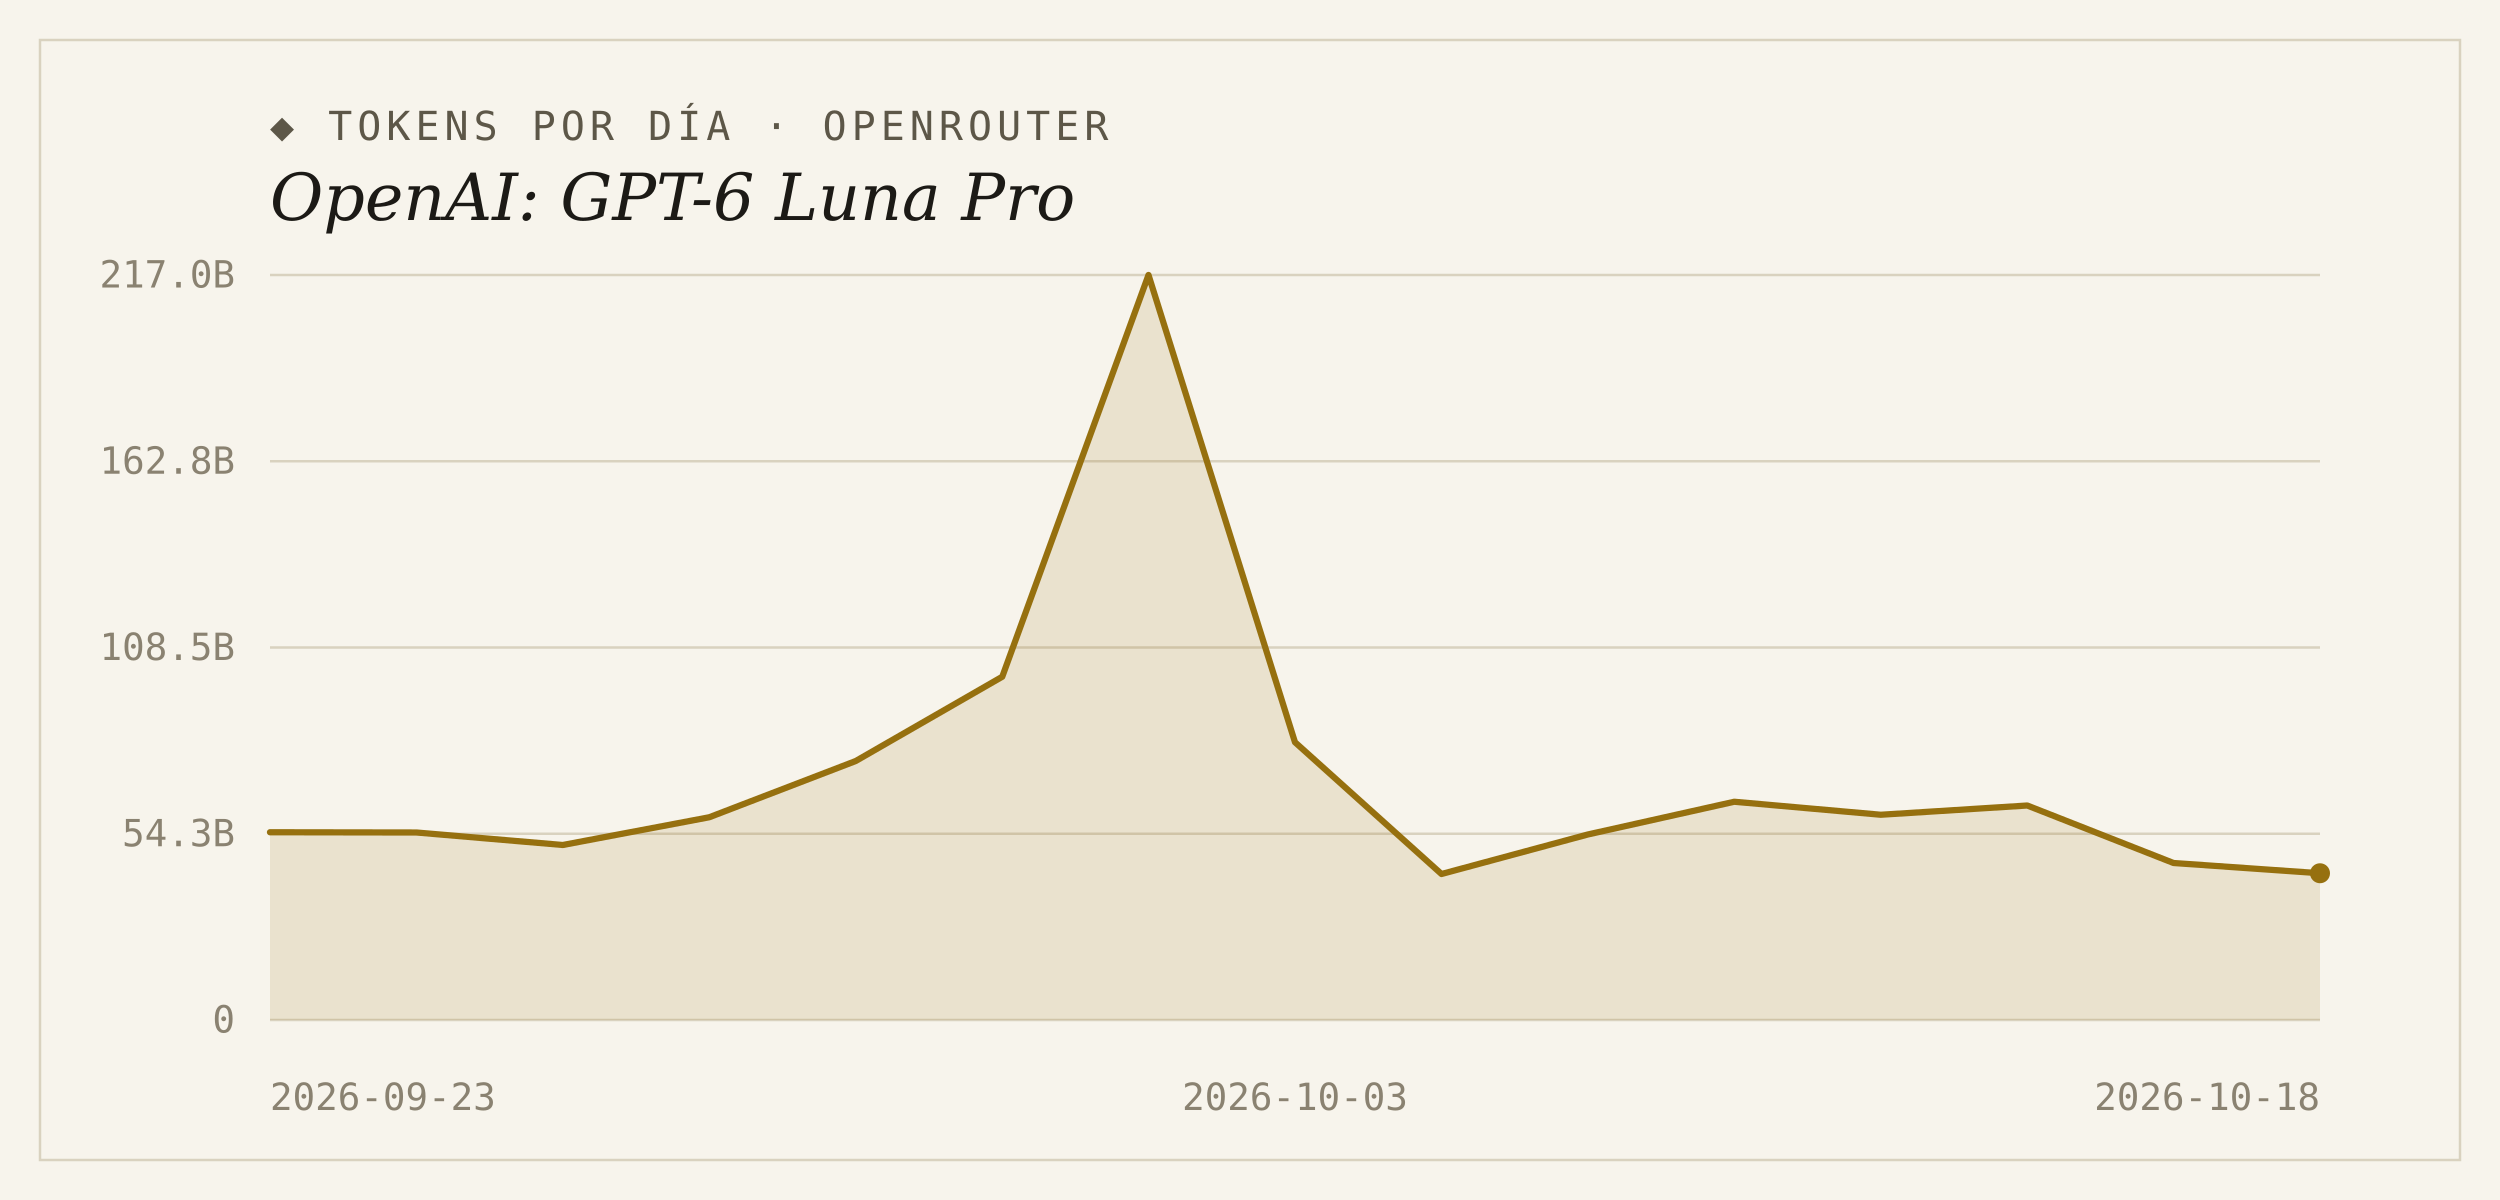
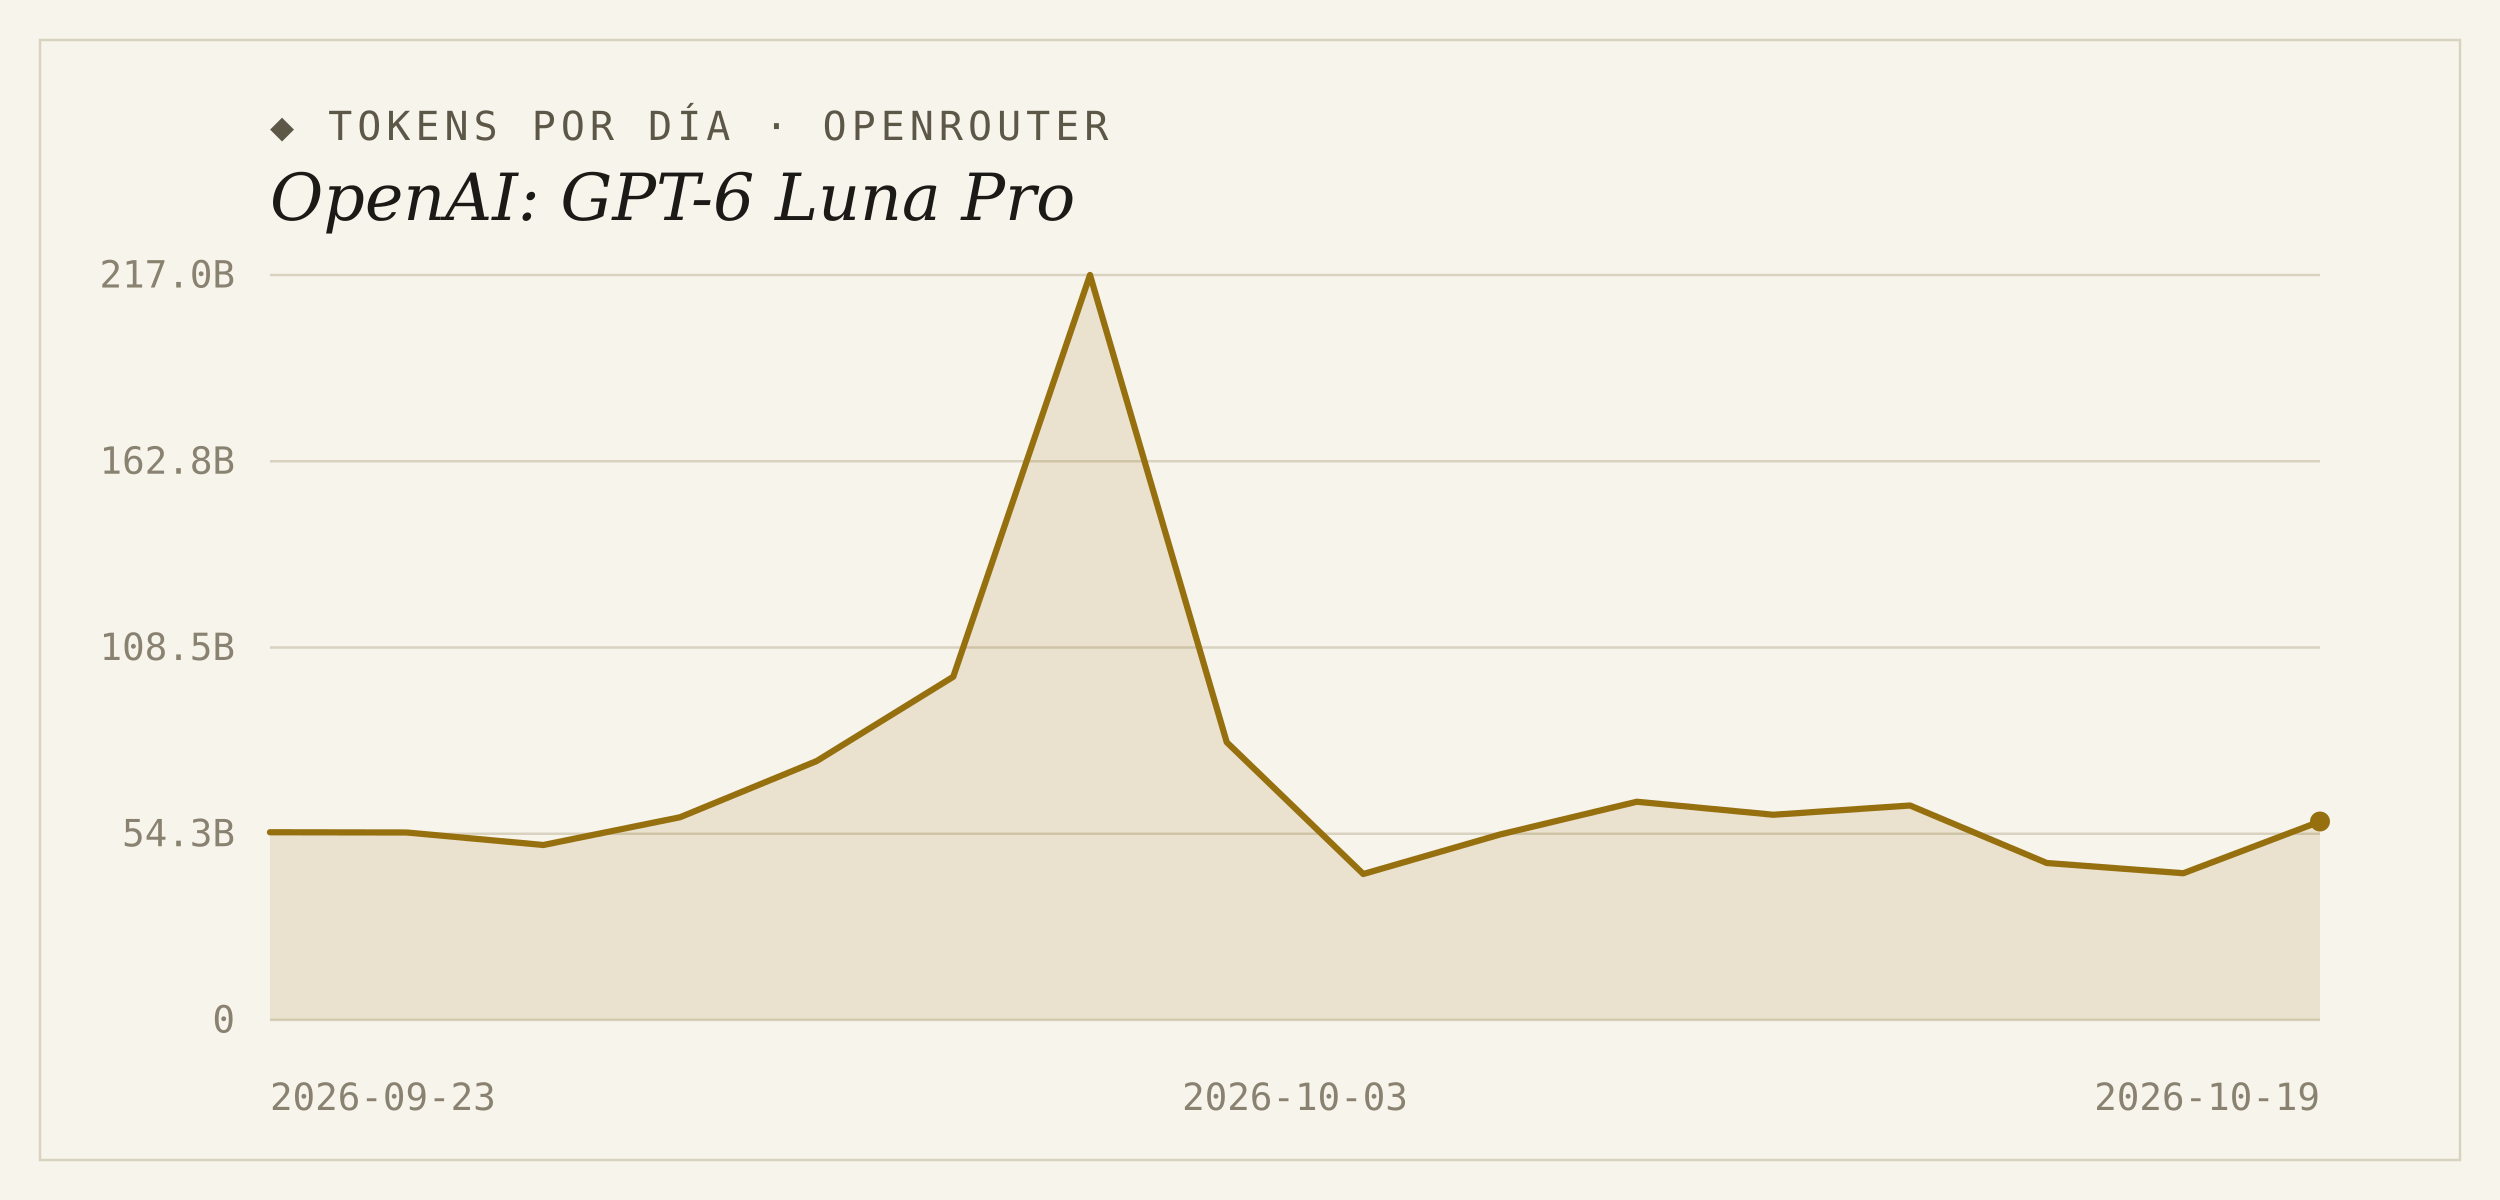
<svg xmlns="http://www.w3.org/2000/svg" width="1000" height="480" viewBox="0 0 1000 480">
  <rect width="1000" height="480" fill="#f7f4ec" />
  <rect x="16" y="16" width="968" height="448" fill="none" stroke="#d9d2bf" stroke-width="1" />
  <text x="108" y="56" font-family="'DejaVu Sans Mono', Consolas, monospace" font-size="16" letter-spacing="2" fill="#5d5748">◆ TOKENS POR DÍA · OPENROUTER</text>
  <text x="108" y="88" font-family="Georgia, 'DejaVu Serif', serif" font-size="26" font-style="italic" fill="#1c1a16">OpenAI: GPT-6 Luna Pro</text>
  <line x1="108" y1="408.0" x2="928" y2="408.0" stroke="#d9d2bf" stroke-width="1" />
  <text x="94" y="413" text-anchor="end" font-family="'DejaVu Sans Mono', Consolas, monospace" font-size="15" fill="#8a8271">0</text>
  <line x1="108" y1="333.5" x2="928" y2="333.5" stroke="#d9d2bf" stroke-width="1" />
  <text x="94" y="338.5" text-anchor="end" font-family="'DejaVu Sans Mono', Consolas, monospace" font-size="15" fill="#8a8271">54.3B</text>
  <line x1="108" y1="259.0" x2="928" y2="259.0" stroke="#d9d2bf" stroke-width="1" />
  <text x="94" y="264" text-anchor="end" font-family="'DejaVu Sans Mono', Consolas, monospace" font-size="15" fill="#8a8271">108.5B</text>
  <line x1="108" y1="184.5" x2="928" y2="184.5" stroke="#d9d2bf" stroke-width="1" />
  <text x="94" y="189.5" text-anchor="end" font-family="'DejaVu Sans Mono', Consolas, monospace" font-size="15" fill="#8a8271">162.8B</text>
  <line x1="108" y1="110.0" x2="928" y2="110.0" stroke="#d9d2bf" stroke-width="1" />
  <text x="94" y="115" text-anchor="end" font-family="'DejaVu Sans Mono', Consolas, monospace" font-size="15" fill="#8a8271">217.0B</text>
-   <path d="M 108,408.0 L 108.0,332.9 L 166.6,333.0 L 225.1,338.0 L 283.7,326.9 L 342.3,304.4 L 400.9,270.7 L 459.4,110.0 L 518.0,296.9 L 576.6,349.6 L 635.1,333.8 L 693.7,320.7 L 752.3,325.9 L 810.9,322.2 L 869.4,345.2 L 928.0,349.3 L 928.0,408.0 Z" fill="#96700f" fill-opacity="0.14" />
-   <polyline points="108.0,332.9 166.6,333.0 225.1,338.0 283.7,326.9 342.3,304.4 400.9,270.7 459.4,110.0 518.0,296.9 576.6,349.6 635.1,333.8 693.7,320.7 752.3,325.9 810.9,322.2 869.4,345.2 928.0,349.3" fill="none" stroke="#96700f" stroke-width="2.5" stroke-linejoin="round" stroke-linecap="round" />
-   <circle cx="928.0" cy="349.3" r="4" fill="#96700f" />
+   <path d="M 108,408.0 L 108.0,332.9 L 162.7,333.0 L 217.3,338.0 L 272.0,326.9 L 326.7,304.4 L 381.3,270.7 L 436.0,110.0 L 490.7,296.9 L 545.3,349.6 L 600.0,333.8 L 654.7,320.7 L 709.3,325.9 L 764.0,322.2 L 818.7,345.2 L 873.3,349.3 L 928.0,328.6 L 928.0,408.0 Z" fill="#96700f" fill-opacity="0.14" />
+   <polyline points="108.0,332.9 162.7,333.0 217.3,338.0 272.0,326.9 326.7,304.4 381.3,270.7 436.0,110.0 490.7,296.9 545.3,349.6 600.0,333.8 654.7,320.7 709.3,325.9 764.0,322.2 818.7,345.2 873.3,349.3 928.0,328.6" fill="none" stroke="#96700f" stroke-width="2.5" stroke-linejoin="round" stroke-linecap="round" />
+   <circle cx="928.0" cy="328.6" r="4" fill="#96700f" />
  <text x="108" y="444" text-anchor="start" font-family="'DejaVu Sans Mono', Consolas, monospace" font-size="15" fill="#8a8271">2026-09-23</text>
  <text x="518" y="444" text-anchor="middle" font-family="'DejaVu Sans Mono', Consolas, monospace" font-size="15" fill="#8a8271">2026-10-03</text>
-   <text x="928" y="444" text-anchor="end" font-family="'DejaVu Sans Mono', Consolas, monospace" font-size="15" fill="#8a8271">2026-10-18</text>
+   <text x="928" y="444" text-anchor="end" font-family="'DejaVu Sans Mono', Consolas, monospace" font-size="15" fill="#8a8271">2026-10-19</text>
</svg>
